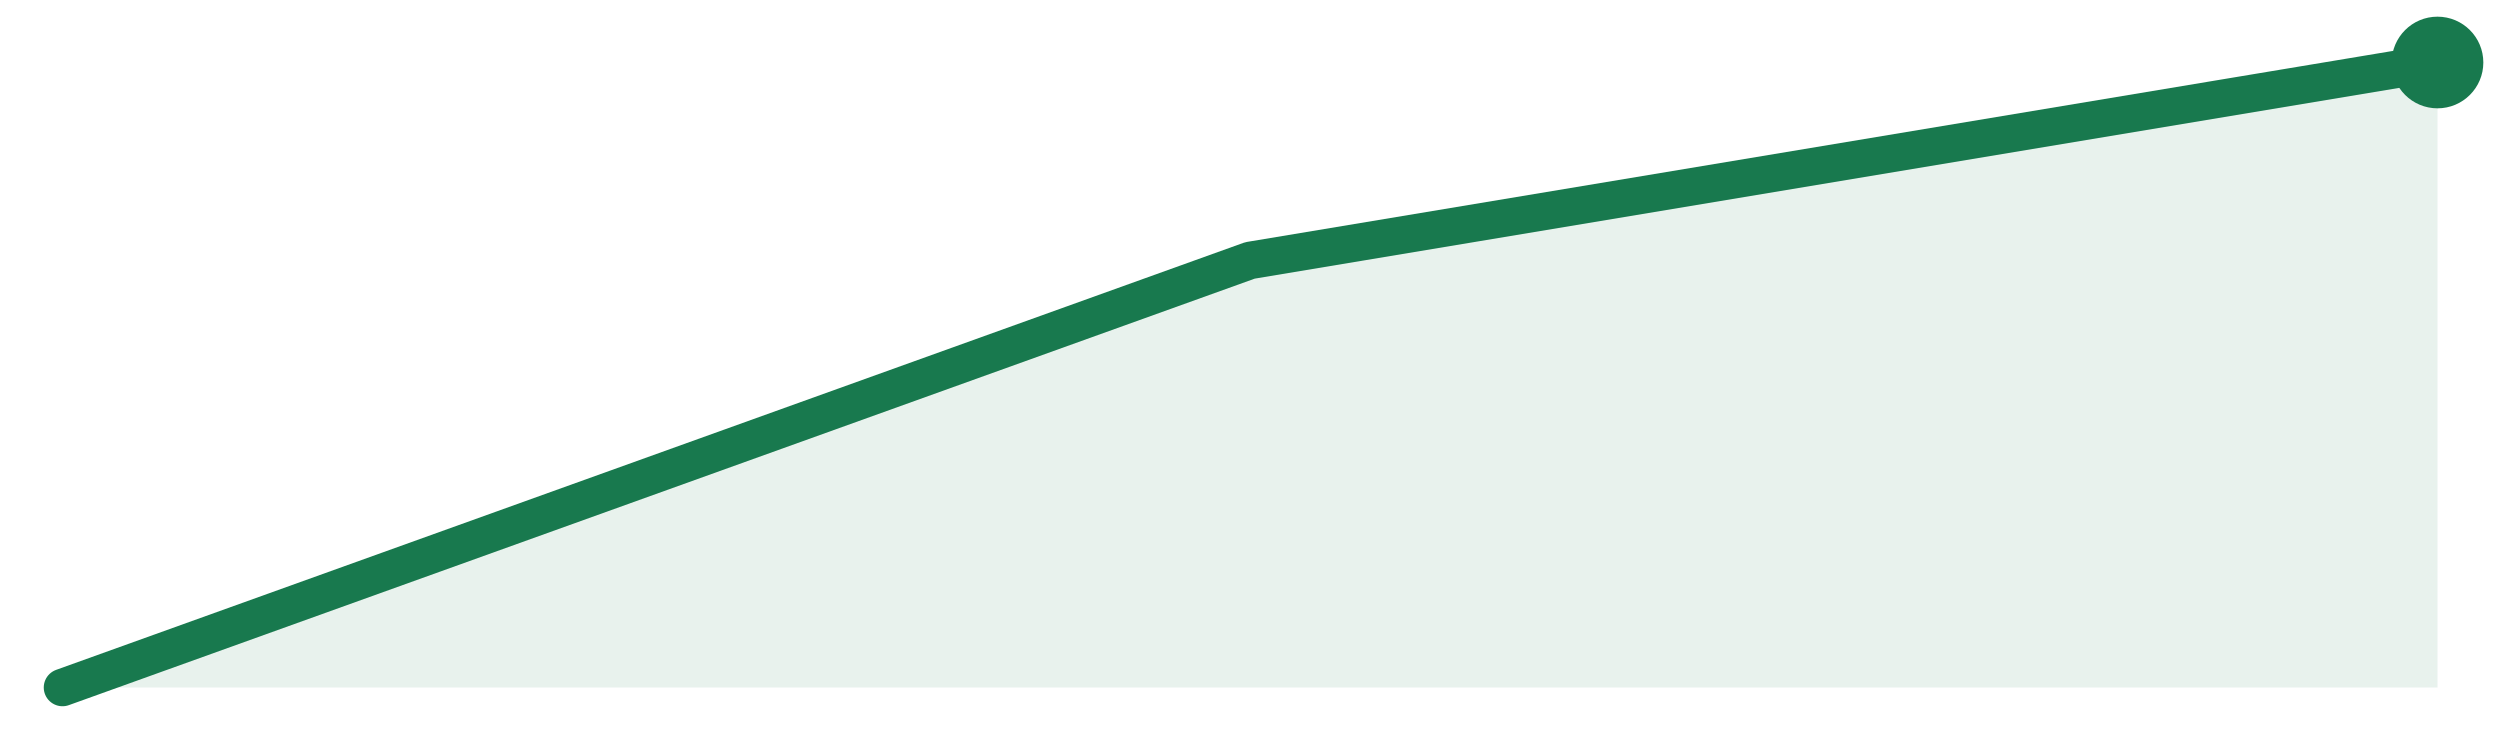
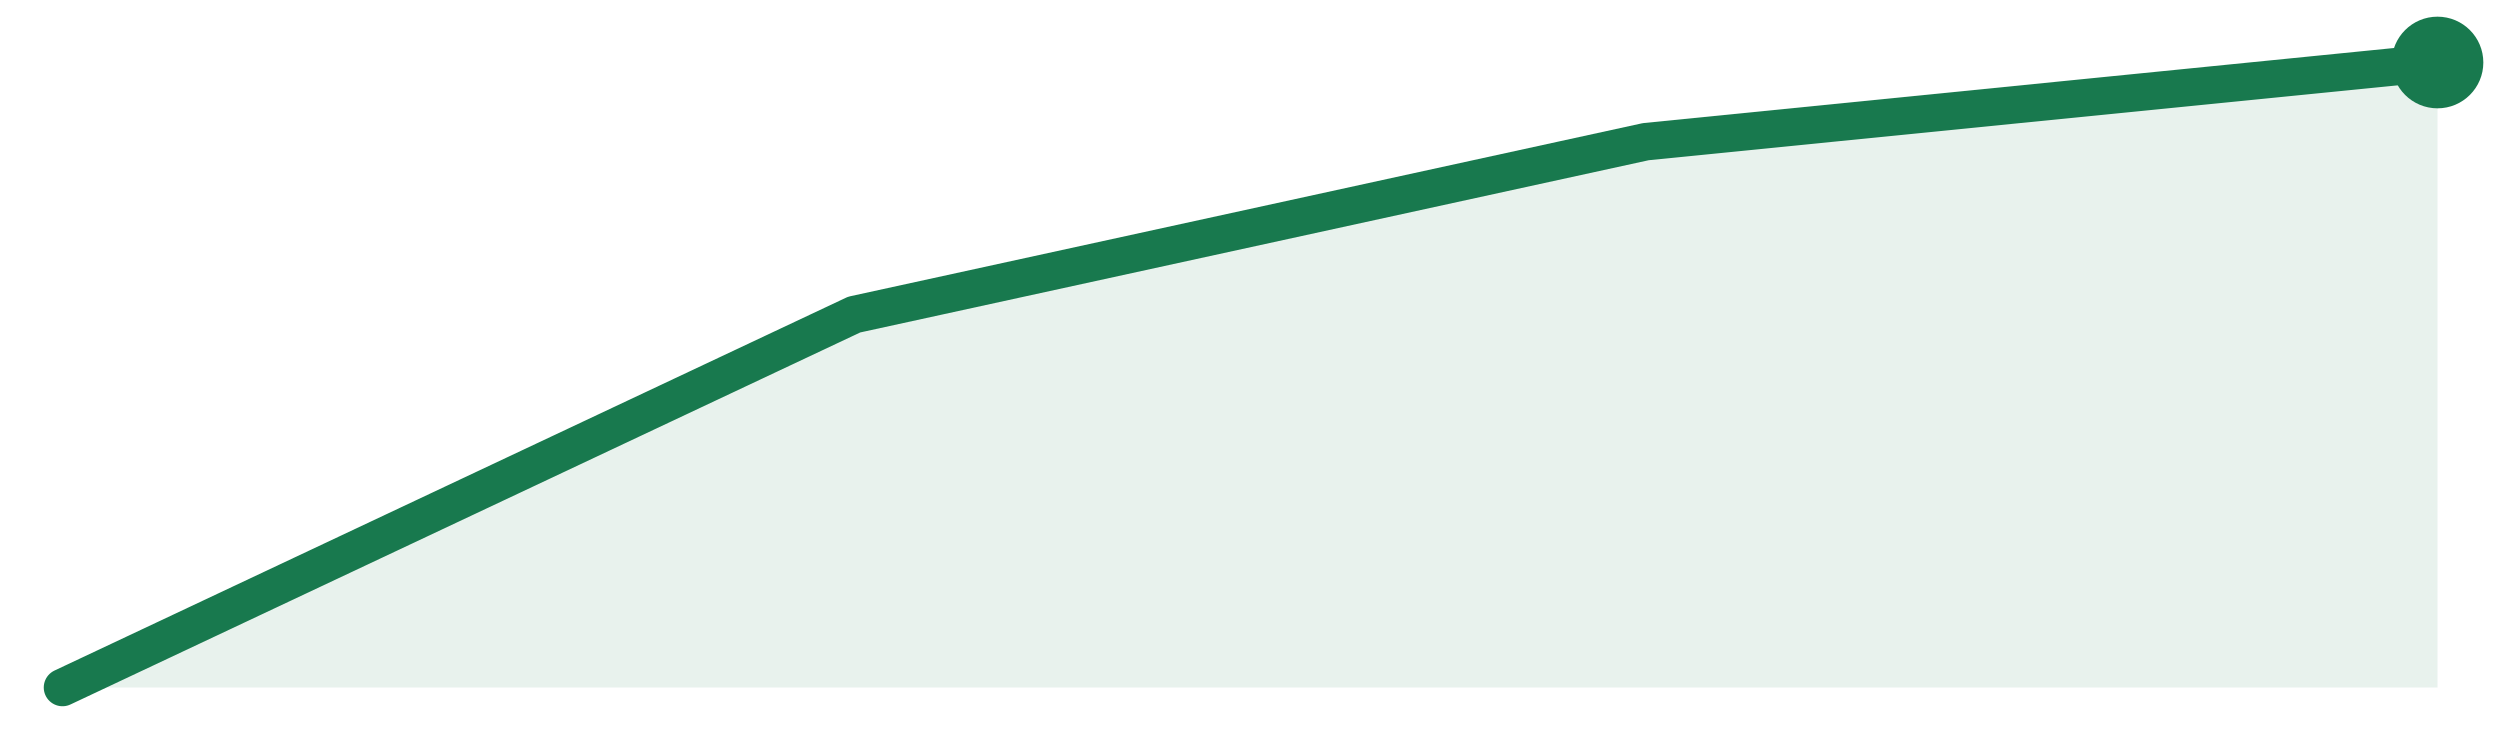
<svg xmlns="http://www.w3.org/2000/svg" width="120" height="36" viewBox="0 0 120 36">
-   <path d="M3.0,33.0 L60.0,12.5 L117.0,3.0 L117.0,33 L3.0,33 Z" fill="#18794e" fill-opacity="0.10" />
-   <path d="M3.0,33.0 L60.0,12.5 L117.0,3.0" fill="none" stroke="#18794e" stroke-width="1.8" stroke-linejoin="round" stroke-linecap="round" />
+   <path d="M3.0,33.0 L41.0,15.1 L79.0,6.8 L117.0,3.0 L117.0,33 L3.0,33 Z" fill="#18794e" fill-opacity="0.10" />
+   <path d="M3.0,33.0 L41.0,15.1 L79.0,6.8 L117.0,3.0" fill="none" stroke="#18794e" stroke-width="1.8" stroke-linejoin="round" stroke-linecap="round" />
  <circle cx="117.0" cy="3.0" r="2.2" fill="#18794e" />
</svg>
